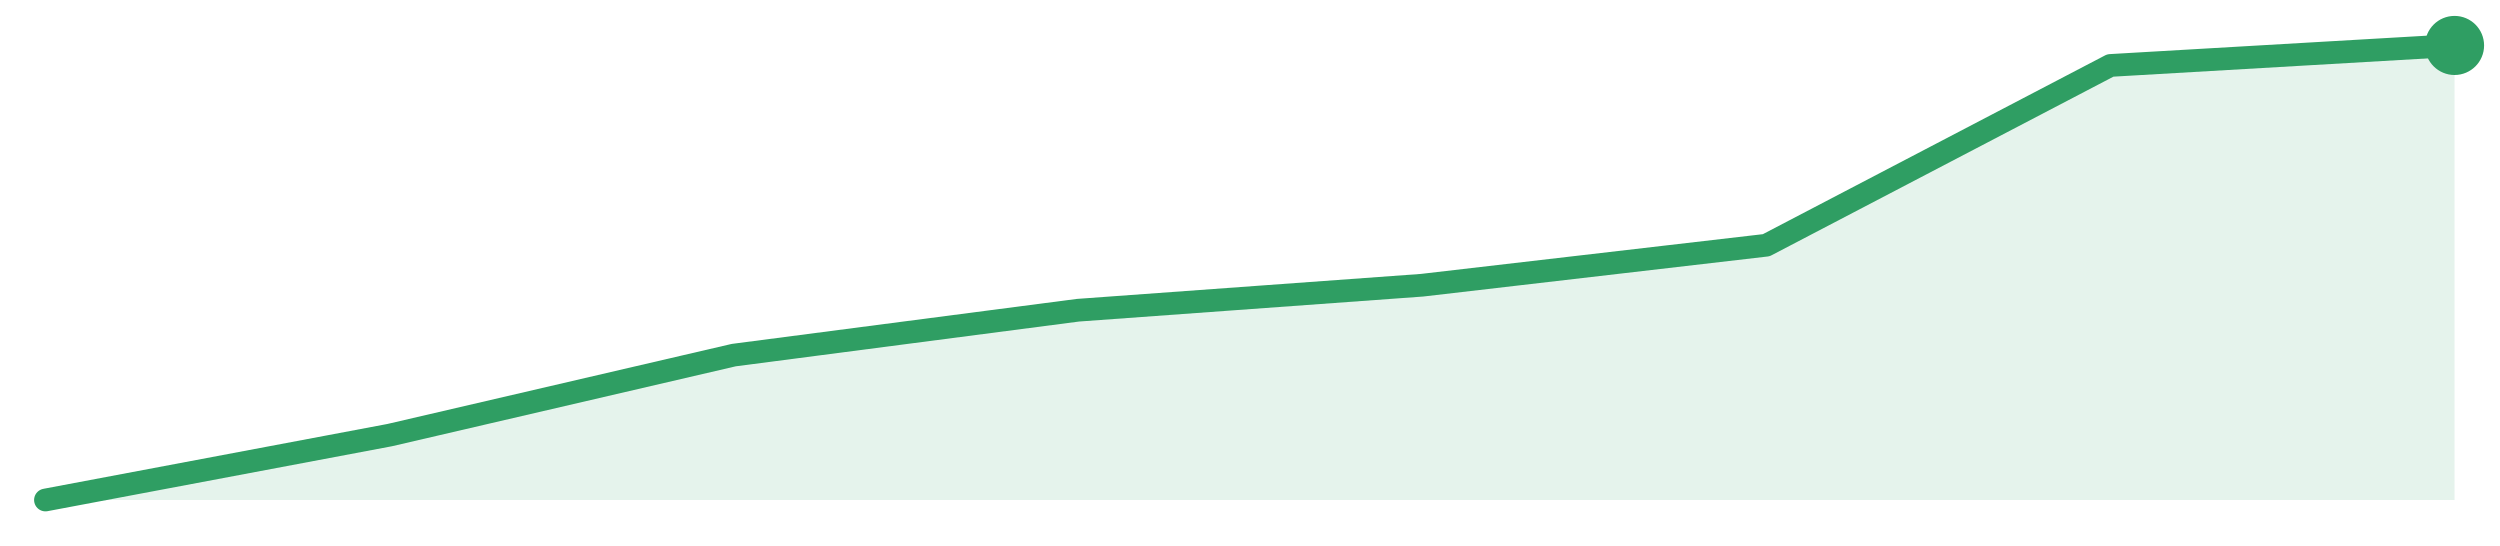
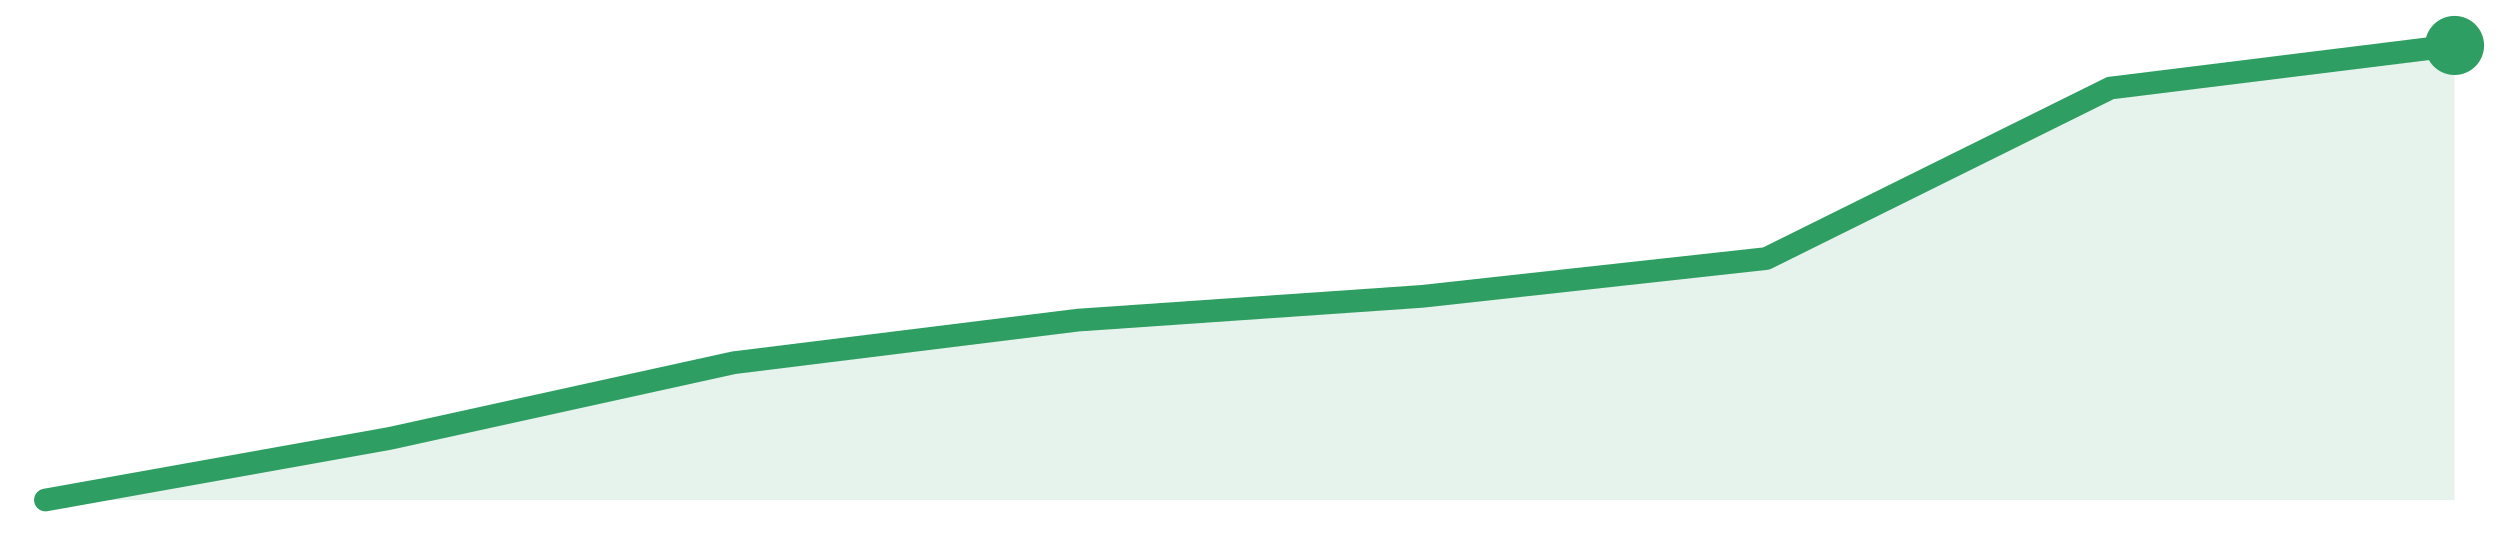
<svg xmlns="http://www.w3.org/2000/svg" width="220" height="48" viewBox="0 0 220 48" role="img" aria-label="trend">
-   <path d="M4.0,44.0 L4.0,44.0 L34.29,38.29 L64.57,31.25 L94.86,27.3 L125.14,25.1 L155.43,21.58 L185.71,5.76 L216.0,4.0 L216.0,44.0 Z" fill="#2f9e631f" />
-   <path d="M4.0,44.0 L34.29,38.29 L64.57,31.25 L94.86,27.3 L125.14,25.1 L155.43,21.58 L185.71,5.76 L216.0,4.0" fill="none" stroke="#2f9e63" stroke-width="2" stroke-linejoin="round" stroke-linecap="round" />
+   <path d="M4.0,44.0 L4.0,44.0 L34.29,38.58 L64.57,31.92 L94.86,28.17 L125.14,26.08 L155.43,22.75 L185.71,7.75 L216.0,4.0 L216.0,44.0 Z" fill="#2f9e631f" />
+   <path d="M4.0,44.0 L34.29,38.58 L64.57,31.92 L94.86,28.17 L125.14,26.08 L155.43,22.75 L185.71,7.75 L216.0,4.0" fill="none" stroke="#2f9e63" stroke-width="2" stroke-linejoin="round" stroke-linecap="round" />
  <circle cx="216.0" cy="4.0" r="2.6" fill="#2f9e63" />
</svg>
